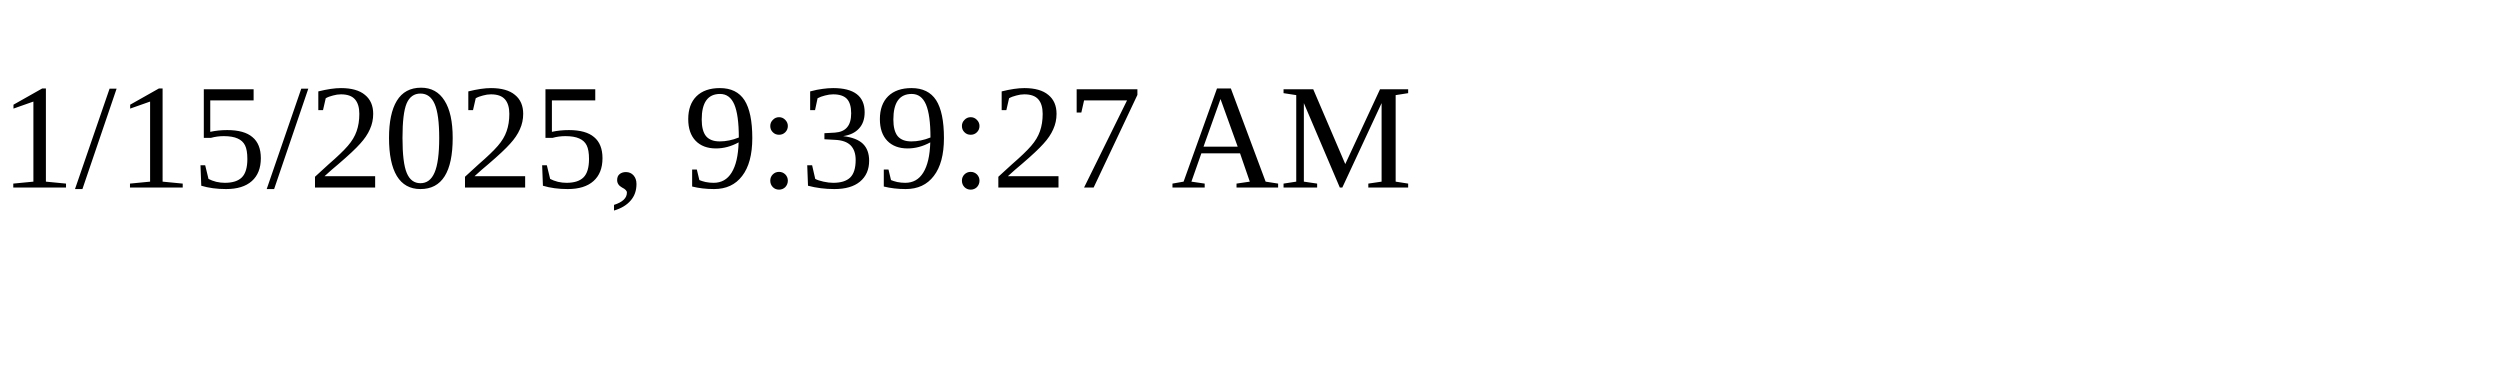
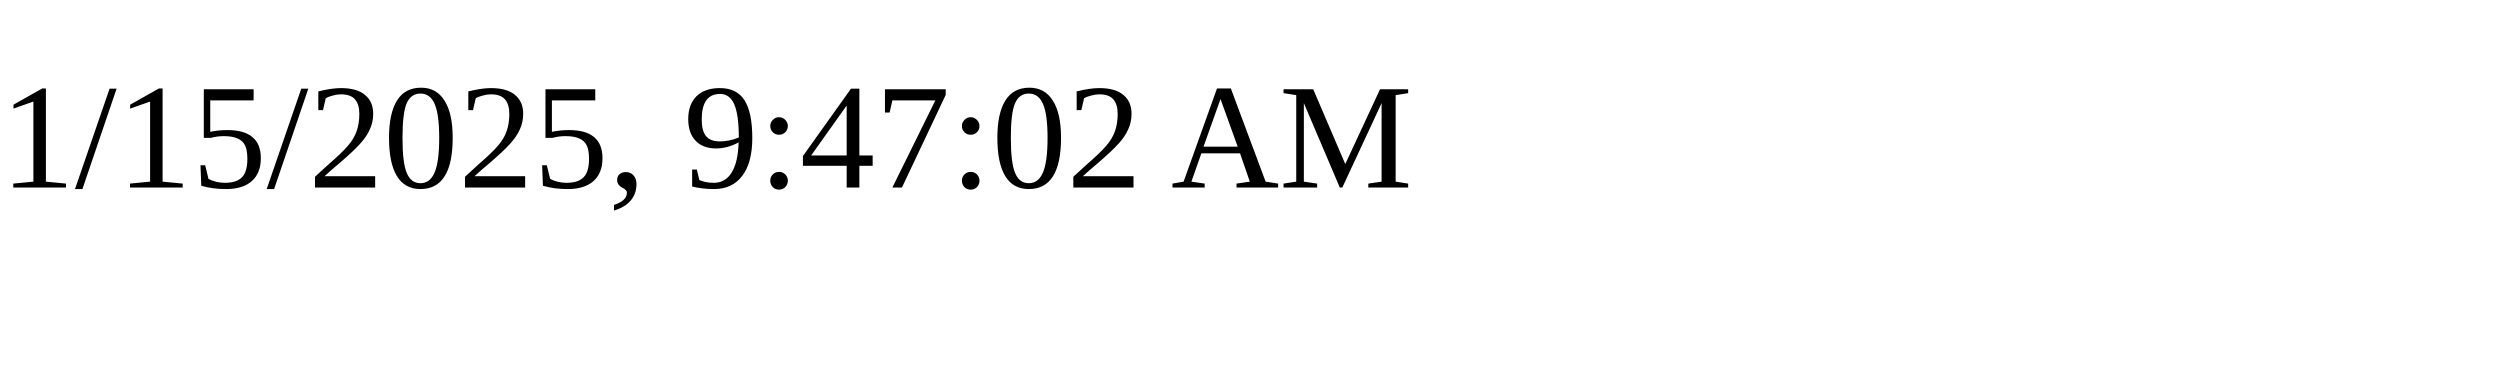
<svg xmlns="http://www.w3.org/2000/svg" height="30" width="200">
-   <text x="0" y="15">1/15/2025, 9:39:27 AM</text>
+   <text x="0" y="15">1/15/2025, 9:47:02 AM</text>
</svg>
